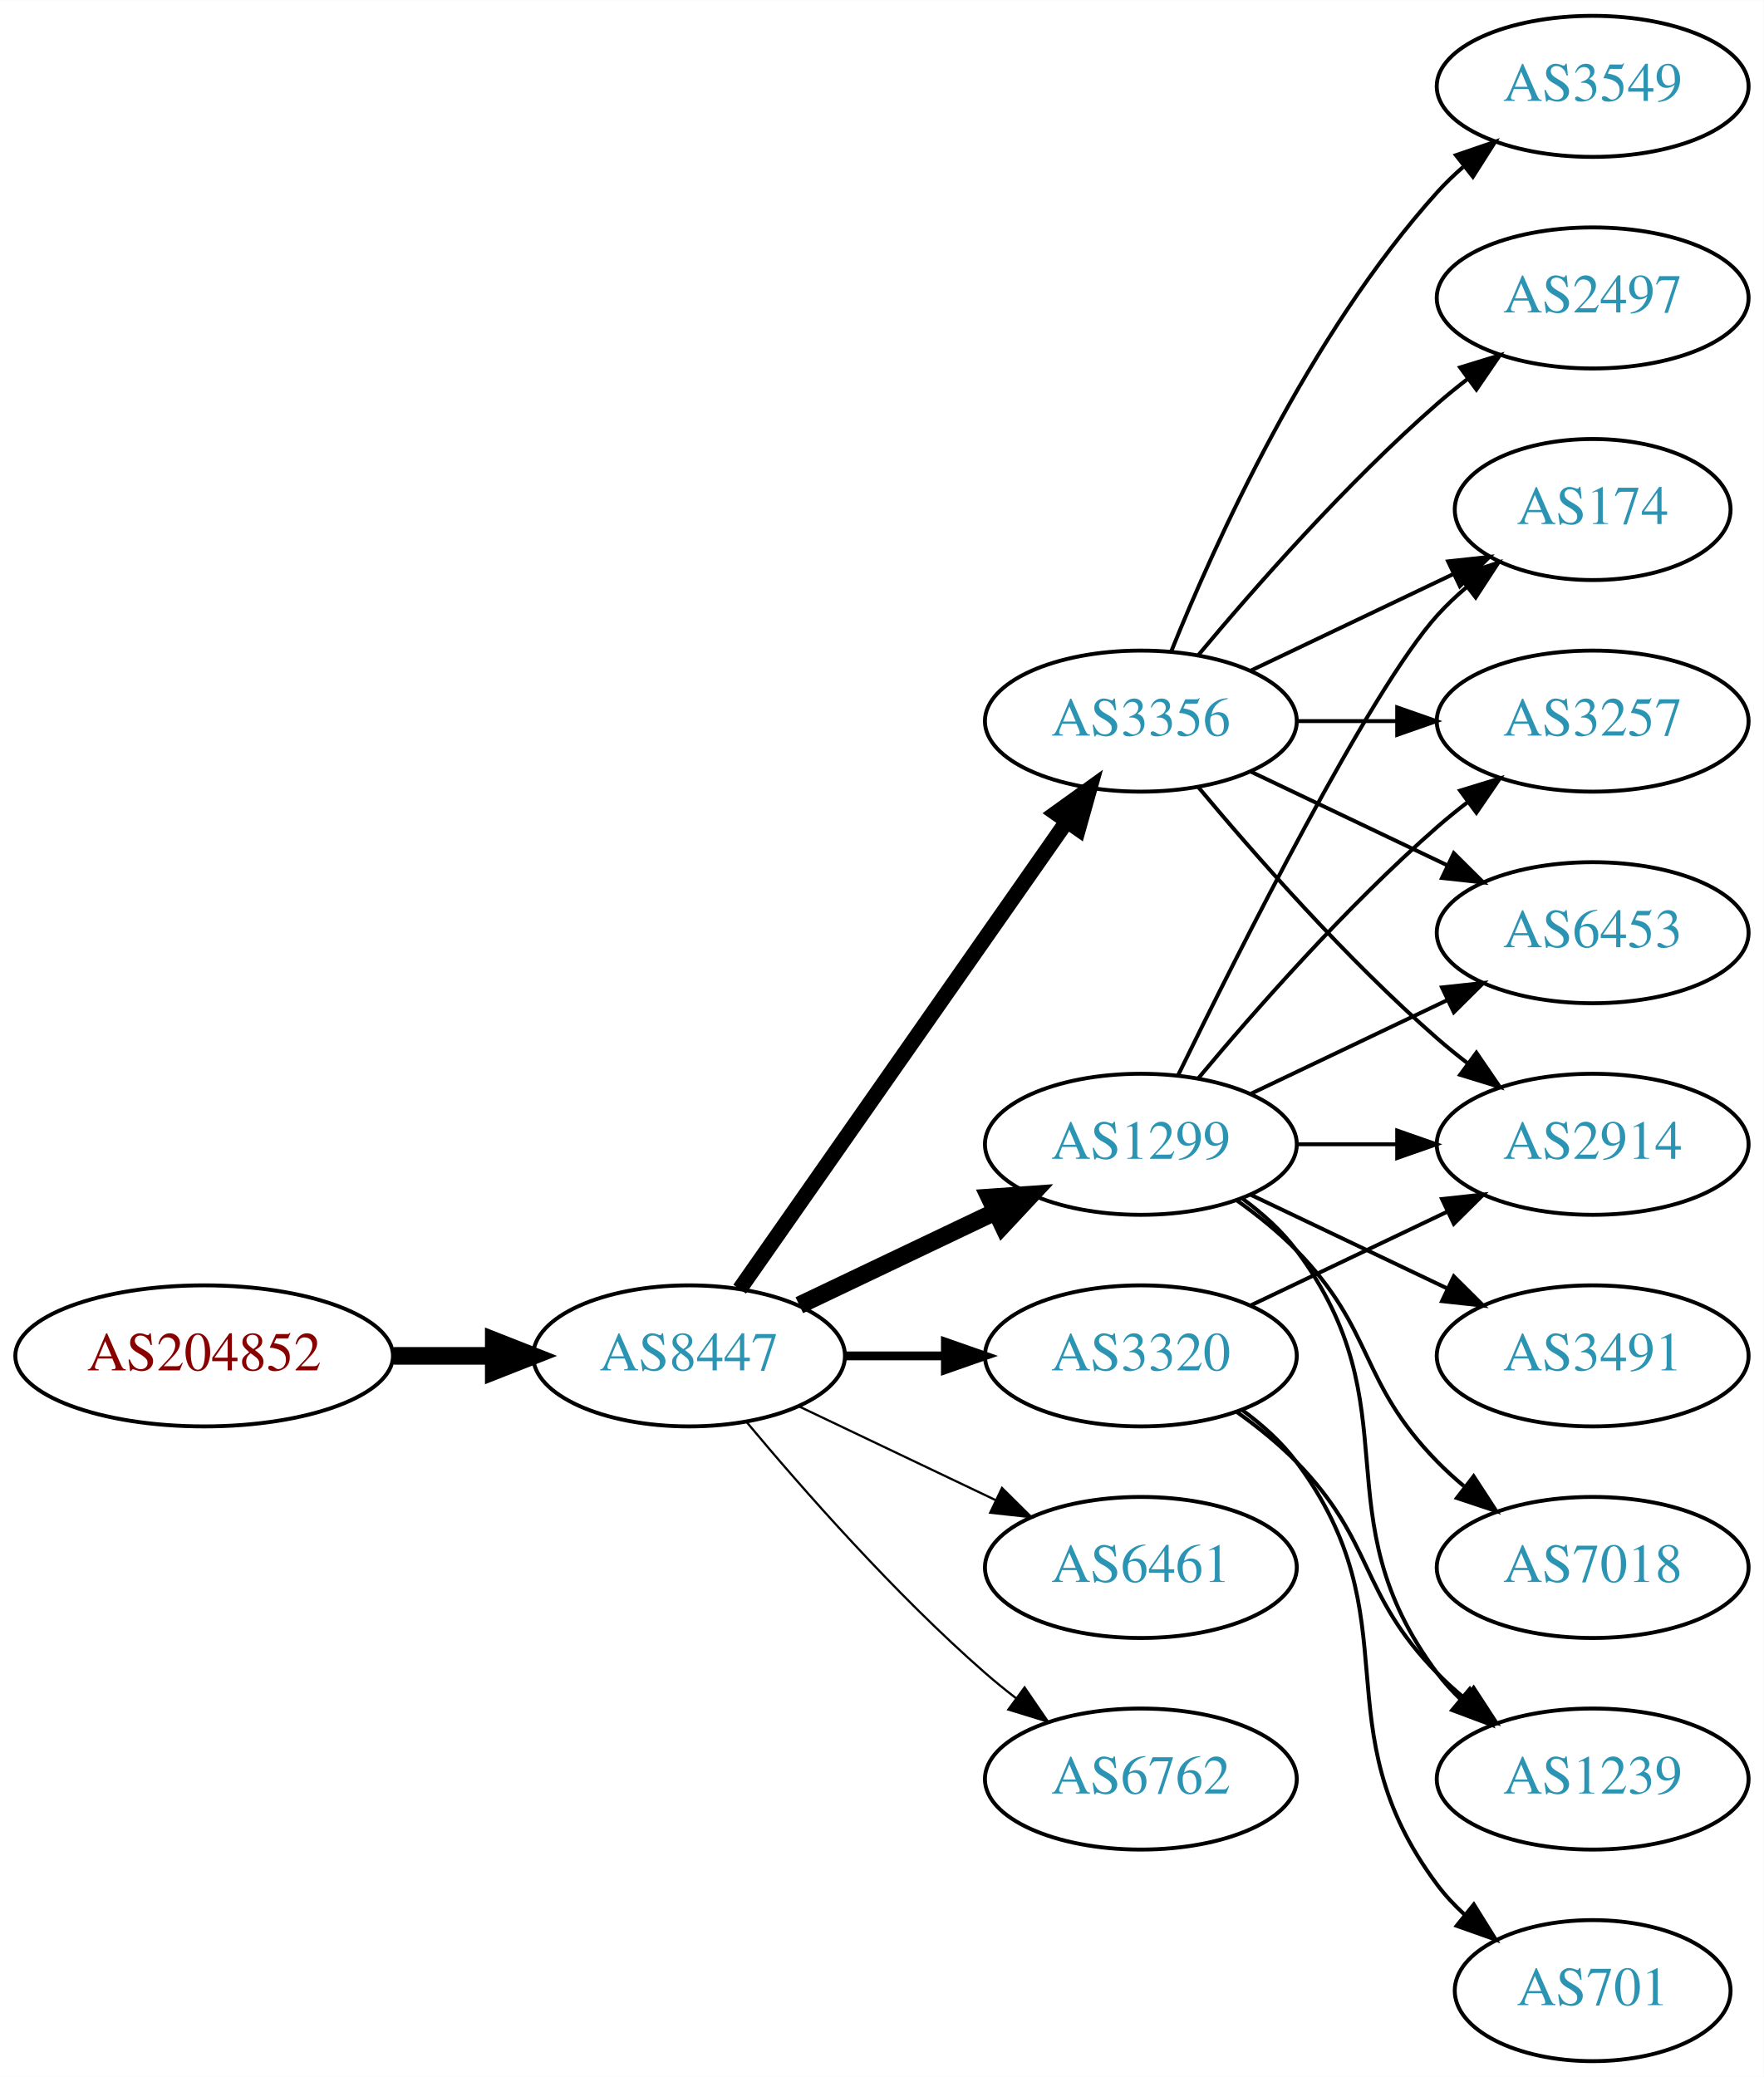
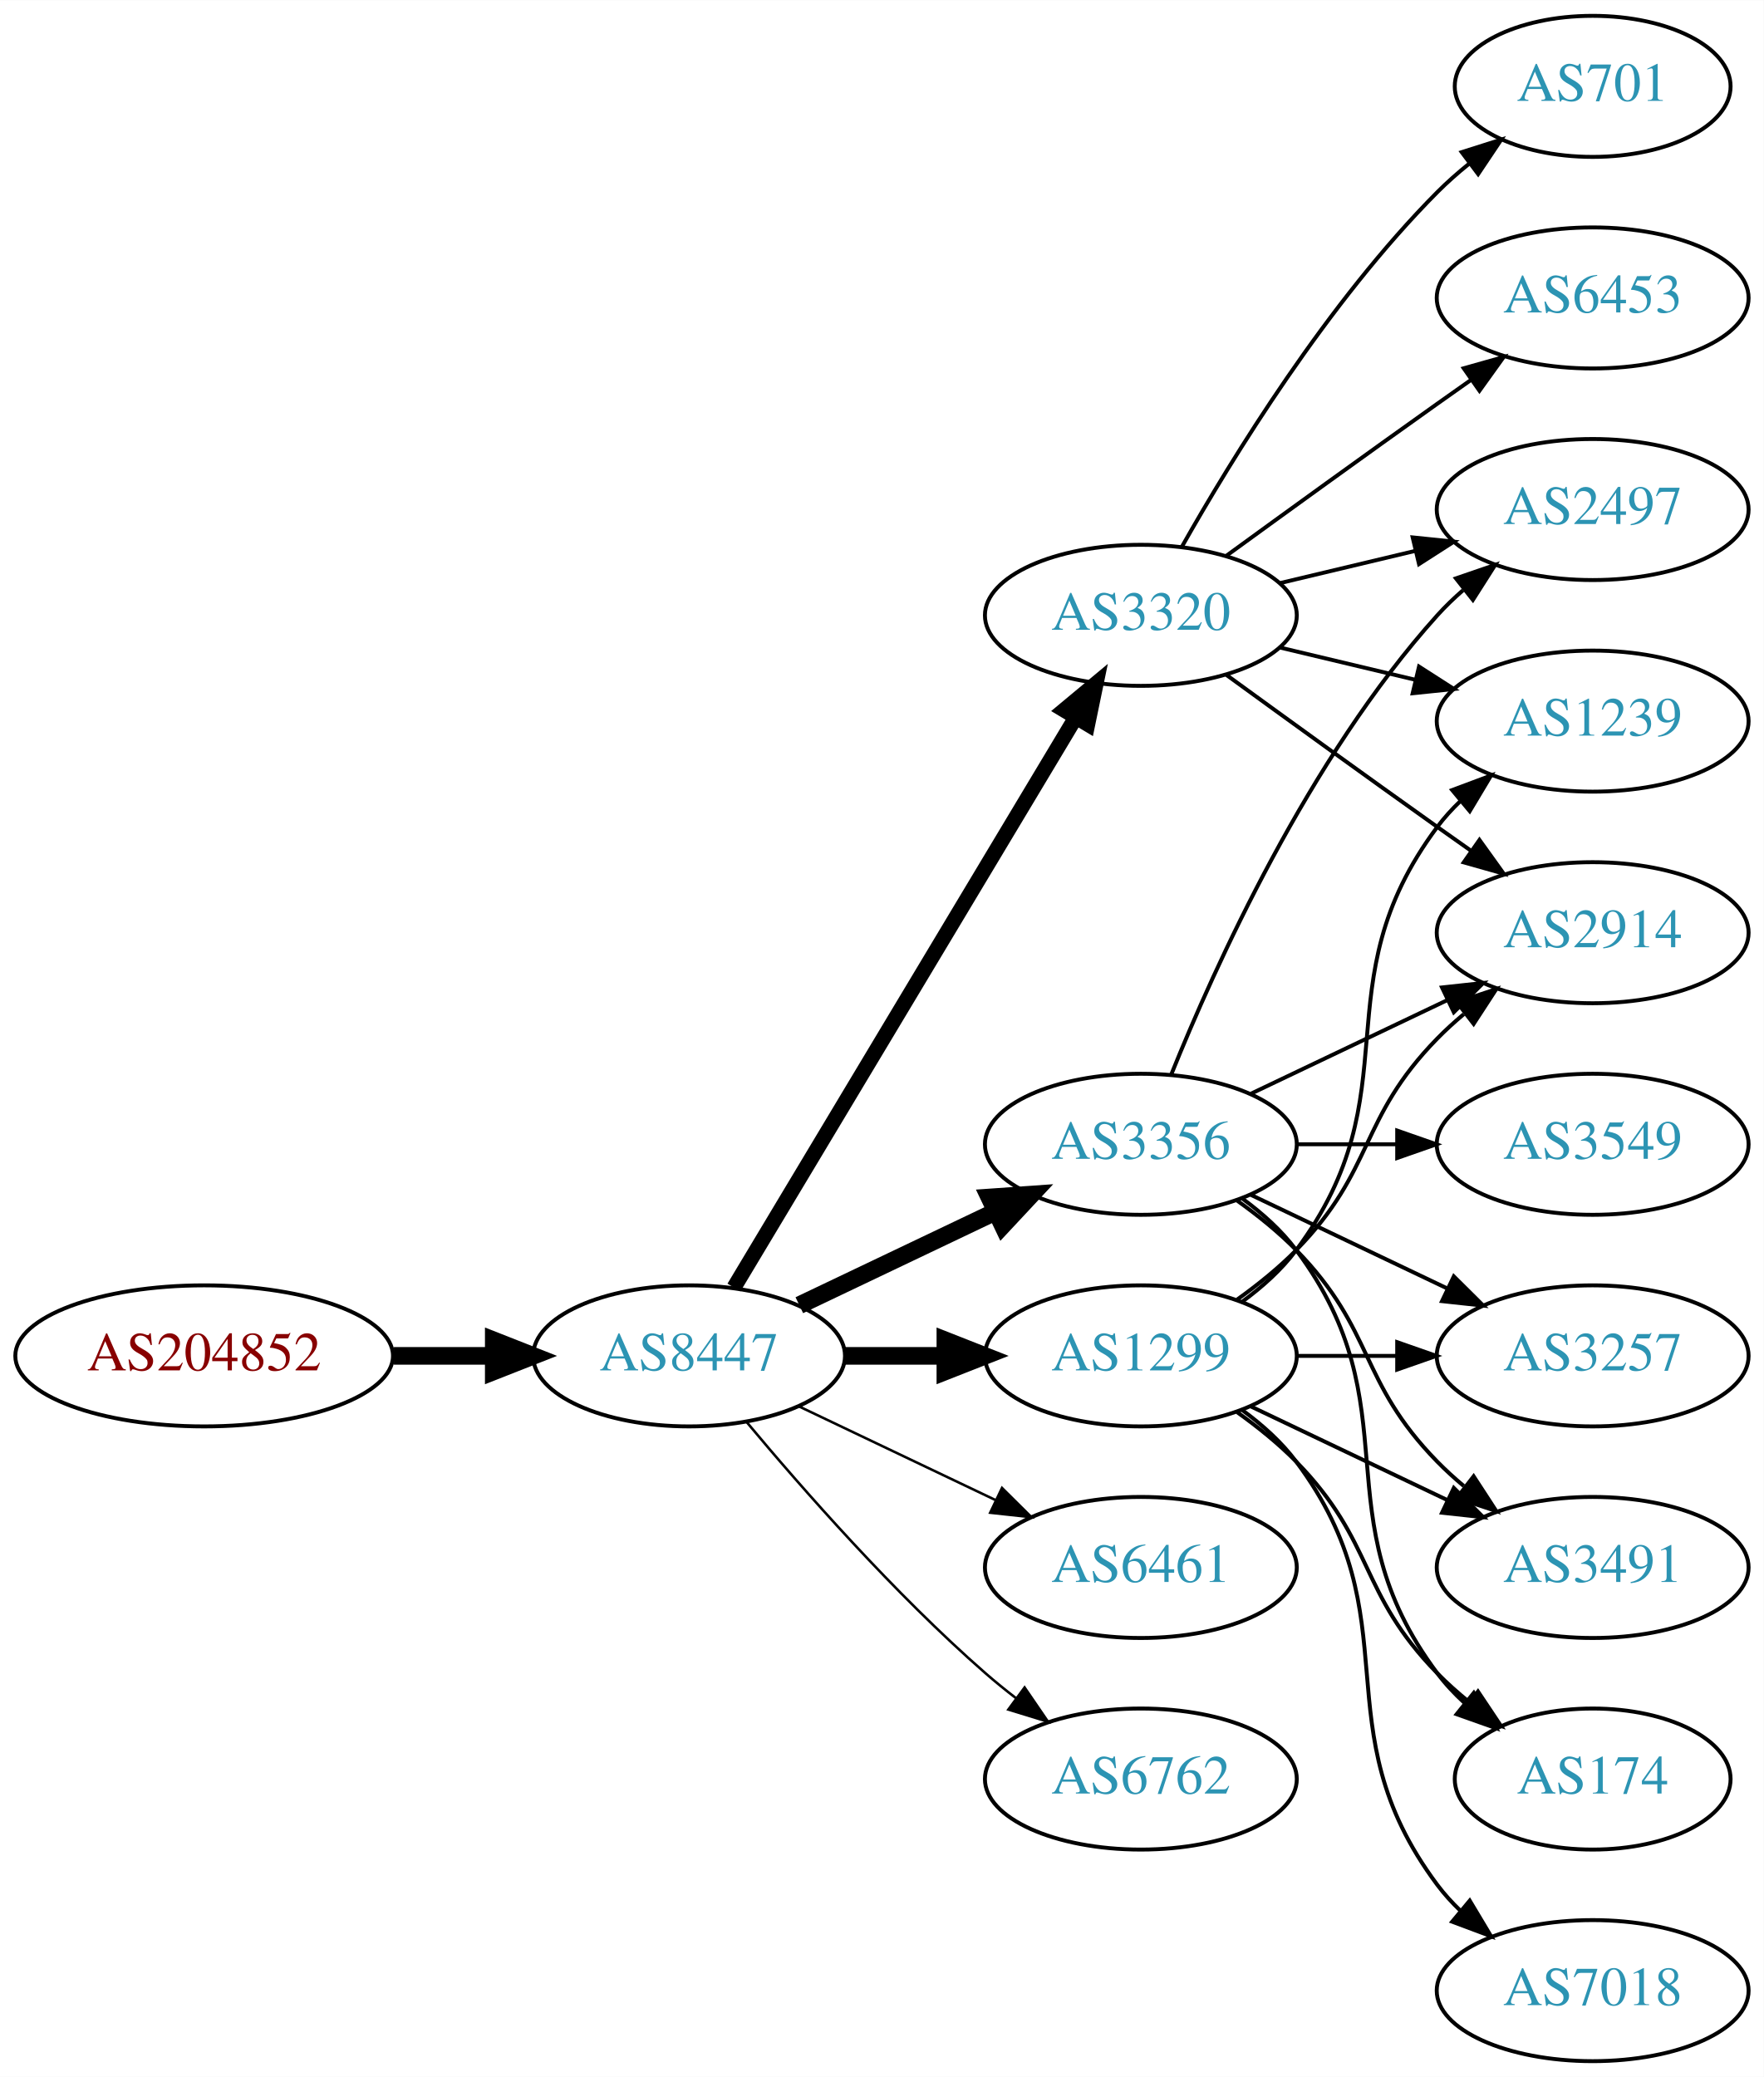
<svg xmlns="http://www.w3.org/2000/svg" xmlns:xlink="http://www.w3.org/1999/xlink" width="450pt" height="530pt" viewBox="0.00 0.00 450.07 530.00">
  <g id="graph0" class="graph" transform="scale(1 1) rotate(0) translate(4 526)">
    <polygon fill="white" stroke="none" points="-4,4 -4,-526 446.07,-526 446.07,4 -4,4" />
    <g id="node1" class="node">
      <g id="a_node1">
        <a xlink:href="/asn/204852" xlink:title="AS204852 ~ NV-AT [AT]">
          <ellipse fill="#ffffff" stroke="black" cx="48.096" cy="-180" rx="48.192" ry="18" />
          <text text-anchor="middle" x="48.096" y="-176.3" font-family="Times,serif" font-size="14.00" fill="#880000">AS204852</text>
        </a>
      </g>
    </g>
    <g id="node2" class="node">
      <g id="a_node2">
        <a xlink:href="/asn/8447" xlink:title="AS8447 ~ A1 Telekom Austria AG [AT]">
          <ellipse fill="#ffffff" stroke="black" cx="171.838" cy="-180" rx="39.794" ry="18" />
          <text text-anchor="middle" x="171.838" y="-176.3" font-family="Times,serif" font-size="14.00" fill="#2c94b3">AS8447</text>
        </a>
      </g>
    </g>
    <g id="edge1" class="edge">
      <path fill="none" stroke="black" stroke-width="4.5" d="M96.513,-180C104.867,-180 113.577,-180 121.969,-180" />
      <polygon fill="black" stroke="black" stroke-width="4.5" points="122.004,-183.938 132.004,-180 122.004,-176.063 122.004,-183.938" />
    </g>
    <g id="node3" class="node">
      <g id="a_node3">
-         <a xlink:href="/asn/1299" xlink:title="AS1299 ~ Telia Carrier [EU]">
+         <a xlink:href="/asn/3320" xlink:title="AS3320 ~ DTAG [DE]">
+           <ellipse fill="#ffffff" stroke="black" cx="287.131" cy="-369" rx="39.794" ry="18" />
+           <text text-anchor="middle" x="287.131" y="-365.3" font-family="Times,serif" font-size="14.00" fill="#2c94b3">AS3320</text>
+         </a>
+       </g>
+     </g>
+     <g id="edge2" class="edge">
+       <path fill="none" stroke="black" stroke-width="3.857" d="M183.293,-197.442C203.274,-230.775 246.98,-303.686 270.465,-342.866" />
+       <polygon fill="black" stroke="black" stroke-width="3.857" points="267.558,-344.823 275.701,-351.6 273.561,-341.224 267.558,-344.823" />
+     </g>
+     <g id="node4" class="node">
+       <g id="a_node4">
+         <a xlink:href="/asn/3356" xlink:title="AS3356 ~ Level 3 Parent, LLC [US]">
          <ellipse fill="#ffffff" stroke="black" cx="287.131" cy="-234" rx="39.794" ry="18" />
-           <text text-anchor="middle" x="287.131" y="-230.3" font-family="Times,serif" font-size="14.00" fill="#2c94b3">AS1299</text>
-         </a>
-       </g>
-     </g>
-     <g id="edge2" class="edge">
+           <text text-anchor="middle" x="287.131" y="-230.3" font-family="Times,serif" font-size="14.00" fill="#2c94b3">AS3356</text>
+         </a>
+       </g>
+     </g>
+     <g id="edge3" class="edge">
      <path fill="none" stroke="black" stroke-width="4.5" d="M199.974,-192.934C214.968,-200.081 233.789,-209.052 250.013,-216.785" />
      <polygon fill="black" stroke="black" stroke-width="4.5" points="248.495,-220.423 259.216,-221.171 251.883,-213.314 248.495,-220.423" />
    </g>
-     <g id="node4" class="node">
-       <g id="a_node4">
+     <g id="node5" class="node">
+       <g id="a_node5">
+         <a xlink:href="/asn/1299" xlink:title="AS1299 ~ Telia Carrier [EU]">
+           <ellipse fill="#ffffff" stroke="black" cx="287.131" cy="-180" rx="39.794" ry="18" />
+           <text text-anchor="middle" x="287.131" y="-176.3" font-family="Times,serif" font-size="14.00" fill="#2c94b3">AS1299</text>
+         </a>
+       </g>
+     </g>
+     <g id="edge4" class="edge">
+       <path fill="none" stroke="black" stroke-width="4.5" d="M211.51,-180C219.713,-180 228.477,-180 237.009,-180" />
+       <polygon fill="black" stroke="black" stroke-width="4.5" points="237.248,-183.938 247.248,-180 237.248,-176.063 237.248,-183.938" />
+     </g>
+     <g id="node6" class="node">
+       <g id="a_node6">
        <a xlink:href="/asn/6461" xlink:title="AS6461 ~ Zayo Bandwidth [US]">
          <ellipse fill="#ffffff" stroke="black" cx="287.131" cy="-126" rx="39.794" ry="18" />
          <text text-anchor="middle" x="287.131" y="-122.3" font-family="Times,serif" font-size="14.00" fill="#2c94b3">AS6461</text>
        </a>
      </g>
    </g>
-     <g id="edge3" class="edge">
-       <path fill="none" stroke="black" stroke-width="0.562" d="M199.974,-167.066C214.968,-159.919 233.789,-150.948 250.013,-143.215" />
-       <polygon fill="black" stroke="black" stroke-width="0.562" points="251.695,-146.291 259.216,-138.829 248.683,-139.972 251.695,-146.291" />
-     </g>
-     <g id="node5" class="node">
-       <g id="a_node5">
-         <a xlink:href="/asn/3356" xlink:title="AS3356 ~ Level 3 Parent, LLC [US]">
-           <ellipse fill="#ffffff" stroke="black" cx="287.131" cy="-342" rx="39.794" ry="18" />
-           <text text-anchor="middle" x="287.131" y="-338.3" font-family="Times,serif" font-size="14.00" fill="#2c94b3">AS3356</text>
-         </a>
-       </g>
-     </g>
-     <g id="edge4" class="edge">
-       <path fill="none" stroke="black" stroke-width="3.938" d="M184.748,-197.031C204.67,-225.517 244.859,-282.985 268.209,-316.374" />
-       <polygon fill="black" stroke="black" stroke-width="3.938" points="265.44,-318.521 274.039,-324.71 271.176,-314.509 265.44,-318.521" />
-     </g>
-     <g id="node6" class="node">
-       <g id="a_node6">
-         <a xlink:href="/asn/3320" xlink:title="AS3320 ~ DTAG [DE]">
-           <ellipse fill="#ffffff" stroke="black" cx="287.131" cy="-180" rx="39.794" ry="18" />
-           <text text-anchor="middle" x="287.131" y="-176.3" font-family="Times,serif" font-size="14.00" fill="#2c94b3">AS3320</text>
-         </a>
-       </g>
-     </g>
    <g id="edge5" class="edge">
-       <path fill="none" stroke="black" stroke-width="2.25" d="M211.51,-180C219.713,-180 228.477,-180 237.009,-180" />
-       <polygon fill="black" stroke="black" stroke-width="2.25" points="237.248,-183.5 247.248,-180 237.248,-176.5 237.248,-183.5" />
+       <path fill="none" stroke="black" stroke-width="0.643" d="M199.974,-167.066C214.968,-159.919 233.789,-150.948 250.013,-143.215" />
+       <polygon fill="black" stroke="black" stroke-width="0.643" points="251.695,-146.291 259.216,-138.829 248.683,-139.972 251.695,-146.291" />
    </g>
    <g id="node7" class="node">
      <g id="a_node7">
        <a xlink:href="/asn/6762" xlink:title="AS6762 ~ TELECOM ITALIA SPARKLE S.p.A. [IT]">
          <ellipse fill="#ffffff" stroke="black" cx="287.131" cy="-72" rx="39.794" ry="18" />
          <text text-anchor="middle" x="287.131" y="-68.3" font-family="Times,serif" font-size="14.00" fill="#2c94b3">AS6762</text>
        </a>
      </g>
    </g>
    <g id="edge6" class="edge">
-       <path fill="none" stroke="black" stroke-width="0.562" d="M186.468,-163.183C200.751,-146.071 224.297,-119.255 247.484,-99 249.95,-96.846 252.589,-94.706 255.286,-92.628" />
-       <polygon fill="black" stroke="black" stroke-width="0.562" points="257.459,-95.375 263.44,-86.63 253.311,-89.736 257.459,-95.375" />
+       <path fill="none" stroke="black" stroke-width="0.643" d="M186.468,-163.183C200.751,-146.071 224.297,-119.255 247.484,-99 249.95,-96.846 252.589,-94.706 255.286,-92.628" />
+       <polygon fill="black" stroke="black" stroke-width="0.643" points="257.459,-95.375 263.44,-86.63 253.311,-89.736 257.459,-95.375" />
    </g>
    <g id="node8" class="node">
      <g id="a_node8">
+         <a xlink:href="/asn/1239" xlink:title="AS1239 ~ Sprint [US]">
+           <ellipse fill="#ffffff" stroke="black" cx="402.424" cy="-342" rx="39.794" ry="18" />
+           <text text-anchor="middle" x="402.424" y="-338.3" font-family="Times,serif" font-size="14.00" fill="#2c94b3">AS1239</text>
+         </a>
+       </g>
+     </g>
+     <g id="edge7" class="edge">
+       <path fill="none" stroke="black" d="M322.738,-360.752C333.609,-358.162 345.764,-355.265 357.206,-352.538" />
+       <polygon fill="black" stroke="black" points="358.112,-355.92 367.029,-350.197 356.49,-349.111 358.112,-355.92" />
+     </g>
+     <g id="node9" class="node">
+       <g id="a_node9">
+         <a xlink:href="/asn/701" xlink:title="AS701 ~ UUNET [US]">
+           <ellipse fill="#ffffff" stroke="black" cx="402.424" cy="-504" rx="35.194" ry="18" />
+           <text text-anchor="middle" x="402.424" y="-500.3" font-family="Times,serif" font-size="14.00" fill="#2c94b3">AS701</text>
+         </a>
+       </g>
+     </g>
+     <g id="edge8" class="edge">
+       <path fill="none" stroke="black" d="M297.591,-386.49C310.373,-409.096 334.805,-448.886 362.777,-477 365.278,-479.513 368.038,-481.949 370.899,-484.261" />
+       <polygon fill="black" stroke="black" points="368.998,-487.21 379.097,-490.413 373.2,-481.611 368.998,-487.21" />
+     </g>
+     <g id="node10" class="node">
+       <g id="a_node10">
+         <a xlink:href="/asn/6453" xlink:title="AS6453 ~ TATA COMMUNICATIONS (AMERICA) INC [US]">
+           <ellipse fill="#ffffff" stroke="black" cx="402.424" cy="-450" rx="39.794" ry="18" />
+           <text text-anchor="middle" x="402.424" y="-446.3" font-family="Times,serif" font-size="14.00" fill="#2c94b3">AS6453</text>
+         </a>
+       </g>
+     </g>
+     <g id="edge9" class="edge">
+       <path fill="none" stroke="black" d="M308.979,-384.222C323.913,-395.091 344.527,-410.025 362.777,-423 365.598,-425.005 368.541,-427.085 371.489,-429.159" />
+       <polygon fill="black" stroke="black" points="369.516,-432.05 379.714,-434.926 373.535,-426.319 369.516,-432.05" />
+     </g>
+     <g id="node11" class="node">
+       <g id="a_node11">
+         <a xlink:href="/asn/2497" xlink:title="AS2497 ~ Internet Initiative Japan Inc. [JP]">
+           <ellipse fill="#ffffff" stroke="black" cx="402.424" cy="-396" rx="39.794" ry="18" />
+           <text text-anchor="middle" x="402.424" y="-392.3" font-family="Times,serif" font-size="14.00" fill="#2c94b3">AS2497</text>
+         </a>
+       </g>
+     </g>
+     <g id="edge10" class="edge">
+       <path fill="none" stroke="black" d="M322.738,-377.248C333.609,-379.838 345.764,-382.735 357.206,-385.462" />
+       <polygon fill="black" stroke="black" points="356.49,-388.889 367.029,-387.803 358.112,-382.08 356.49,-388.889" />
+     </g>
+     <g id="node12" class="node">
+       <g id="a_node12">
        <a xlink:href="/asn/2914" xlink:title="AS2914 ~ NTT America, Inc. [US]">
+           <ellipse fill="#ffffff" stroke="black" cx="402.424" cy="-288" rx="39.794" ry="18" />
+           <text text-anchor="middle" x="402.424" y="-284.3" font-family="Times,serif" font-size="14.00" fill="#2c94b3">AS2914</text>
+         </a>
+       </g>
+     </g>
+     <g id="edge11" class="edge">
+       <path fill="none" stroke="black" d="M308.979,-353.778C323.913,-342.909 344.527,-327.975 362.777,-315 365.598,-312.995 368.541,-310.915 371.489,-308.841" />
+       <polygon fill="black" stroke="black" points="373.535,-311.681 379.714,-303.074 369.516,-305.95 373.535,-311.681" />
+     </g>
+     <g id="edge16" class="edge">
+       <path fill="none" stroke="black" d="M294.879,-251.787C305.93,-279.243 329.983,-332.578 362.777,-369 364.78,-371.224 366.999,-373.363 369.331,-375.397" />
+       <polygon fill="black" stroke="black" points="367.529,-378.433 377.55,-381.873 371.862,-372.935 367.529,-378.433" />
+     </g>
+     <g id="edge17" class="edge">
+       <path fill="none" stroke="black" d="M315.267,-246.934C330.261,-254.081 349.082,-263.052 365.306,-270.785" />
+       <polygon fill="black" stroke="black" points="363.976,-274.028 374.509,-275.171 366.988,-267.709 363.976,-274.028" />
+     </g>
+     <g id="node13" class="node">
+       <g id="a_node13">
+         <a xlink:href="/asn/3549" xlink:title="AS3549 ~ Level 3 Parent, LLC [US]">
          <ellipse fill="#ffffff" stroke="black" cx="402.424" cy="-234" rx="39.794" ry="18" />
-           <text text-anchor="middle" x="402.424" y="-230.3" font-family="Times,serif" font-size="14.00" fill="#2c94b3">AS2914</text>
-         </a>
-       </g>
-     </g>
-     <g id="edge7" class="edge">
+           <text text-anchor="middle" x="402.424" y="-230.3" font-family="Times,serif" font-size="14.00" fill="#2c94b3">AS3549</text>
+         </a>
+       </g>
+     </g>
+     <g id="edge12" class="edge">
      <path fill="none" stroke="black" d="M326.803,-234C335.006,-234 343.77,-234 352.302,-234" />
      <polygon fill="black" stroke="black" points="352.541,-237.5 362.541,-234 352.541,-230.5 352.541,-237.5" />
    </g>
-     <g id="node9" class="node">
-       <g id="a_node9">
-         <a xlink:href="/asn/174" xlink:title="AS174 ~ Cogent Communications [US]">
-           <ellipse fill="#ffffff" stroke="black" cx="402.424" cy="-396" rx="35.194" ry="18" />
-           <text text-anchor="middle" x="402.424" y="-392.3" font-family="Times,serif" font-size="14.00" fill="#2c94b3">AS174</text>
-         </a>
-       </g>
-     </g>
-     <g id="edge8" class="edge">
-       <path fill="none" stroke="black" d="M296.569,-251.511C312.187,-283.509 345.574,-349.893 362.777,-369 365.093,-371.572 367.698,-374.03 370.433,-376.343" />
-       <polygon fill="black" stroke="black" points="368.299,-379.117 378.357,-382.448 372.572,-373.572 368.299,-379.117" />
-     </g>
-     <g id="node10" class="node">
-       <g id="a_node10">
-         <a xlink:href="/asn/7018" xlink:title="AS7018 ~ AT&amp;T Services, Inc. [US]">
+     <g id="node14" class="node">
+       <g id="a_node14">
+         <a xlink:href="/asn/3257" xlink:title="AS3257 ~ GTT [DE]">
+           <ellipse fill="#ffffff" stroke="black" cx="402.424" cy="-180" rx="39.794" ry="18" />
+           <text text-anchor="middle" x="402.424" y="-176.3" font-family="Times,serif" font-size="14.00" fill="#2c94b3">AS3257</text>
+         </a>
+       </g>
+     </g>
+     <g id="edge13" class="edge">
+       <path fill="none" stroke="black" d="M315.267,-221.066C330.261,-213.919 349.082,-204.948 365.306,-197.215" />
+       <polygon fill="black" stroke="black" points="366.988,-200.291 374.509,-192.829 363.976,-193.972 366.988,-200.291" />
+     </g>
+     <g id="node15" class="node">
+       <g id="a_node15">
+         <a xlink:href="/asn/3491" xlink:title="AS3491 ~ PCCW Global, Inc. [US]">
          <ellipse fill="#ffffff" stroke="black" cx="402.424" cy="-126" rx="39.794" ry="18" />
-           <text text-anchor="middle" x="402.424" y="-122.3" font-family="Times,serif" font-size="14.00" fill="#2c94b3">AS7018</text>
-         </a>
-       </g>
-     </g>
-     <g id="edge9" class="edge">
+           <text text-anchor="middle" x="402.424" y="-122.3" font-family="Times,serif" font-size="14.00" fill="#2c94b3">AS3491</text>
+         </a>
+       </g>
+     </g>
+     <g id="edge14" class="edge">
      <path fill="none" stroke="black" d="M311.725,-219.611C316.981,-215.852 322.313,-211.563 326.777,-207 346.95,-186.383 342.605,-173.617 362.777,-153 364.87,-150.861 367.154,-148.782 369.53,-146.79" />
      <polygon fill="black" stroke="black" points="372.049,-149.268 377.83,-140.389 367.774,-143.725 372.049,-149.268" />
    </g>
-     <g id="node11" class="node">
-       <g id="a_node11">
-         <a xlink:href="/asn/3491" xlink:title="AS3491 ~ PCCW Global, Inc. [US]">
-           <ellipse fill="#ffffff" stroke="black" cx="402.424" cy="-180" rx="39.794" ry="18" />
-           <text text-anchor="middle" x="402.424" y="-176.3" font-family="Times,serif" font-size="14.00" fill="#2c94b3">AS3491</text>
-         </a>
-       </g>
-     </g>
-     <g id="edge10" class="edge">
-       <path fill="none" stroke="black" d="M315.267,-221.066C330.261,-213.919 349.082,-204.948 365.306,-197.215" />
-       <polygon fill="black" stroke="black" points="366.988,-200.291 374.509,-192.829 363.976,-193.972 366.988,-200.291" />
-     </g>
-     <g id="node12" class="node">
-       <g id="a_node12">
-         <a xlink:href="/asn/3257" xlink:title="AS3257 ~ GTT [DE]">
-           <ellipse fill="#ffffff" stroke="black" cx="402.424" cy="-342" rx="39.794" ry="18" />
-           <text text-anchor="middle" x="402.424" y="-338.3" font-family="Times,serif" font-size="14.00" fill="#2c94b3">AS3257</text>
-         </a>
-       </g>
-     </g>
-     <g id="edge11" class="edge">
-       <path fill="none" stroke="black" d="M301.761,-250.817C316.044,-267.929 339.59,-294.745 362.777,-315 365.243,-317.154 367.882,-319.294 370.579,-321.372" />
-       <polygon fill="black" stroke="black" points="368.604,-324.264 378.733,-327.37 372.752,-318.625 368.604,-324.264" />
-     </g>
-     <g id="node13" class="node">
-       <g id="a_node13">
-         <a xlink:href="/asn/1239" xlink:title="AS1239 ~ Sprint [US]">
-           <ellipse fill="#ffffff" stroke="black" cx="402.424" cy="-72" rx="39.794" ry="18" />
-           <text text-anchor="middle" x="402.424" y="-68.3" font-family="Times,serif" font-size="14.00" fill="#2c94b3">AS1239</text>
-         </a>
-       </g>
-     </g>
-     <g id="edge12" class="edge">
-       <path fill="none" stroke="black" d="M313.062,-220.118C318.138,-216.389 323.056,-211.984 326.777,-207 357.049,-166.458 332.506,-139.542 362.777,-99 364.522,-96.664 366.529,-94.455 368.693,-92.383" />
-       <polygon fill="black" stroke="black" points="371.052,-94.973 376.493,-85.882 366.57,-89.595 371.052,-94.973" />
-     </g>
-     <g id="node14" class="node">
-       <g id="a_node14">
-         <a xlink:href="/asn/6453" xlink:title="AS6453 ~ TATA COMMUNICATIONS (AMERICA) INC [US]">
-           <ellipse fill="#ffffff" stroke="black" cx="402.424" cy="-288" rx="39.794" ry="18" />
-           <text text-anchor="middle" x="402.424" y="-284.3" font-family="Times,serif" font-size="14.00" fill="#2c94b3">AS6453</text>
-         </a>
-       </g>
-     </g>
-     <g id="edge13" class="edge">
-       <path fill="none" stroke="black" d="M315.267,-246.934C330.261,-254.081 349.082,-263.052 365.306,-270.785" />
-       <polygon fill="black" stroke="black" points="363.976,-274.028 374.509,-275.171 366.988,-267.709 363.976,-274.028" />
-     </g>
-     <g id="edge17" class="edge">
-       <path fill="none" stroke="black" d="M301.761,-325.183C316.044,-308.071 339.59,-281.255 362.777,-261 365.243,-258.846 367.882,-256.706 370.579,-254.628" />
-       <polygon fill="black" stroke="black" points="372.752,-257.375 378.733,-248.63 368.604,-251.736 372.752,-257.375" />
-     </g>
-     <g id="edge15" class="edge">
-       <path fill="none" stroke="black" d="M315.267,-354.934C330.699,-362.29 350.185,-371.577 366.72,-379.459" />
-       <polygon fill="black" stroke="black" points="365.529,-382.768 376.062,-383.911 368.54,-376.449 365.529,-382.768" />
-     </g>
-     <g id="edge14" class="edge">
-       <path fill="none" stroke="black" d="M326.803,-342C335.006,-342 343.77,-342 352.302,-342" />
-       <polygon fill="black" stroke="black" points="352.541,-345.5 362.541,-342 352.541,-338.5 352.541,-345.5" />
-     </g>
-     <g id="edge18" class="edge">
-       <path fill="none" stroke="black" d="M315.267,-329.066C330.261,-321.919 349.082,-312.948 365.306,-305.215" />
-       <polygon fill="black" stroke="black" points="366.988,-308.291 374.509,-300.829 363.976,-301.972 366.988,-308.291" />
-     </g>
-     <g id="node15" class="node">
-       <g id="a_node15">
-         <a xlink:href="/asn/3549" xlink:title="AS3549 ~ Level 3 Parent, LLC [US]">
-           <ellipse fill="#ffffff" stroke="black" cx="402.424" cy="-504" rx="39.794" ry="18" />
-           <text text-anchor="middle" x="402.424" y="-500.3" font-family="Times,serif" font-size="14.00" fill="#2c94b3">AS3549</text>
-         </a>
-       </g>
-     </g>
-     <g id="edge16" class="edge">
-       <path fill="none" stroke="black" d="M294.879,-359.787C305.93,-387.243 329.983,-440.578 362.777,-477 364.78,-479.224 366.999,-481.363 369.331,-483.397" />
-       <polygon fill="black" stroke="black" points="367.529,-486.433 377.55,-489.873 371.862,-480.935 367.529,-486.433" />
-     </g>
    <g id="node16" class="node">
      <g id="a_node16">
-         <a xlink:href="/asn/2497" xlink:title="AS2497 ~ Internet Initiative Japan Inc. [JP]">
-           <ellipse fill="#ffffff" stroke="black" cx="402.424" cy="-450" rx="39.794" ry="18" />
-           <text text-anchor="middle" x="402.424" y="-446.3" font-family="Times,serif" font-size="14.00" fill="#2c94b3">AS2497</text>
-         </a>
-       </g>
+         <a xlink:href="/asn/174" xlink:title="AS174 ~ Cogent Communications [US]">
+           <ellipse fill="#ffffff" stroke="black" cx="402.424" cy="-72" rx="35.194" ry="18" />
+           <text text-anchor="middle" x="402.424" y="-68.3" font-family="Times,serif" font-size="14.00" fill="#2c94b3">AS174</text>
+         </a>
+       </g>
+     </g>
+     <g id="edge15" class="edge">
+       <path fill="none" stroke="black" d="M313.062,-220.118C318.138,-216.389 323.056,-211.984 326.777,-207 357.049,-166.458 332.506,-139.542 362.777,-99 364.785,-96.311 367.141,-93.791 369.682,-91.454" />
+       <polygon fill="black" stroke="black" points="372.097,-94.004 377.698,-85.011 367.711,-88.548 372.097,-94.004" />
    </g>
    <g id="edge19" class="edge">
-       <path fill="none" stroke="black" d="M301.761,-358.817C316.044,-375.929 339.59,-402.745 362.777,-423 365.243,-425.154 367.882,-427.294 370.579,-429.372" />
-       <polygon fill="black" stroke="black" points="368.604,-432.264 378.733,-435.37 372.752,-426.625 368.604,-432.264" />
+       <path fill="none" stroke="black" d="M313.062,-193.882C318.138,-197.611 323.056,-202.016 326.777,-207 357.049,-247.542 332.506,-274.458 362.777,-315 364.522,-317.336 366.529,-319.545 368.693,-321.617" />
+       <polygon fill="black" stroke="black" points="366.57,-324.405 376.493,-328.118 371.052,-319.027 366.57,-324.405" />
+     </g>
+     <g id="edge23" class="edge">
+       <path fill="none" stroke="black" d="M311.725,-194.389C316.981,-198.148 322.313,-202.437 326.777,-207 346.95,-227.617 342.605,-240.383 362.777,-261 364.87,-263.139 367.154,-265.218 369.53,-267.21" />
+       <polygon fill="black" stroke="black" points="367.774,-270.275 377.83,-273.611 372.049,-264.732 367.774,-270.275" />
    </g>
    <g id="edge21" class="edge">
-       <path fill="none" stroke="black" d="M315.267,-192.934C330.261,-200.081 349.082,-209.052 365.306,-216.785" />
-       <polygon fill="black" stroke="black" points="363.976,-220.028 374.509,-221.171 366.988,-213.709 363.976,-220.028" />
-     </g>
-     <g id="edge20" class="edge">
-       <path fill="none" stroke="black" d="M311.725,-165.611C316.981,-161.852 322.313,-157.563 326.777,-153 346.95,-132.383 342.605,-119.617 362.777,-99 364.87,-96.861 367.154,-94.782 369.53,-92.79" />
-       <polygon fill="black" stroke="black" points="372.049,-95.268 377.83,-86.389 367.774,-89.725 372.049,-95.268" />
+       <path fill="none" stroke="black" d="M326.803,-180C335.006,-180 343.77,-180 352.302,-180" />
+       <polygon fill="black" stroke="black" points="352.541,-183.5 362.541,-180 352.541,-176.5 352.541,-183.5" />
+     </g>
+     <g id="edge18" class="edge">
+       <path fill="none" stroke="black" d="M315.267,-167.066C330.261,-159.919 349.082,-150.948 365.306,-143.215" />
+       <polygon fill="black" stroke="black" points="366.988,-146.291 374.509,-138.829 363.976,-139.972 366.988,-146.291" />
+     </g>
+     <g id="edge22" class="edge">
+       <path fill="none" stroke="black" d="M311.725,-165.611C316.981,-161.852 322.313,-157.563 326.777,-153 346.95,-132.383 342.605,-119.617 362.777,-99 365.257,-96.466 368.003,-94.017 370.856,-91.696" />
+       <polygon fill="black" stroke="black" points="373.158,-94.343 379.041,-85.532 368.947,-88.752 373.158,-94.343" />
    </g>
    <g id="node17" class="node">
      <g id="a_node17">
-         <a xlink:href="/asn/701" xlink:title="AS701 ~ UUNET [US]">
-           <ellipse fill="#ffffff" stroke="black" cx="402.424" cy="-18" rx="35.194" ry="18" />
-           <text text-anchor="middle" x="402.424" y="-14.3" font-family="Times,serif" font-size="14.00" fill="#2c94b3">AS701</text>
-         </a>
-       </g>
-     </g>
-     <g id="edge22" class="edge">
-       <path fill="none" stroke="black" d="M313.062,-166.118C318.138,-162.389 323.056,-157.984 326.777,-153 357.049,-112.458 332.506,-85.542 362.777,-45 364.785,-42.311 367.141,-39.791 369.682,-37.455" />
-       <polygon fill="black" stroke="black" points="372.097,-40.004 377.698,-31.011 367.711,-34.548 372.097,-40.004" />
+         <a xlink:href="/asn/7018" xlink:title="AS7018 ~ AT&amp;T Services, Inc. [US]">
+           <ellipse fill="#ffffff" stroke="black" cx="402.424" cy="-18" rx="39.794" ry="18" />
+           <text text-anchor="middle" x="402.424" y="-14.3" font-family="Times,serif" font-size="14.00" fill="#2c94b3">AS7018</text>
+         </a>
+       </g>
+     </g>
+     <g id="edge20" class="edge">
+       <path fill="none" stroke="black" d="M313.062,-166.118C318.138,-162.389 323.056,-157.984 326.777,-153 357.049,-112.458 332.506,-85.542 362.777,-45 364.522,-42.664 366.529,-40.455 368.693,-38.383" />
+       <polygon fill="black" stroke="black" points="371.052,-40.973 376.493,-31.882 366.57,-35.595 371.052,-40.973" />
    </g>
  </g>
</svg>
